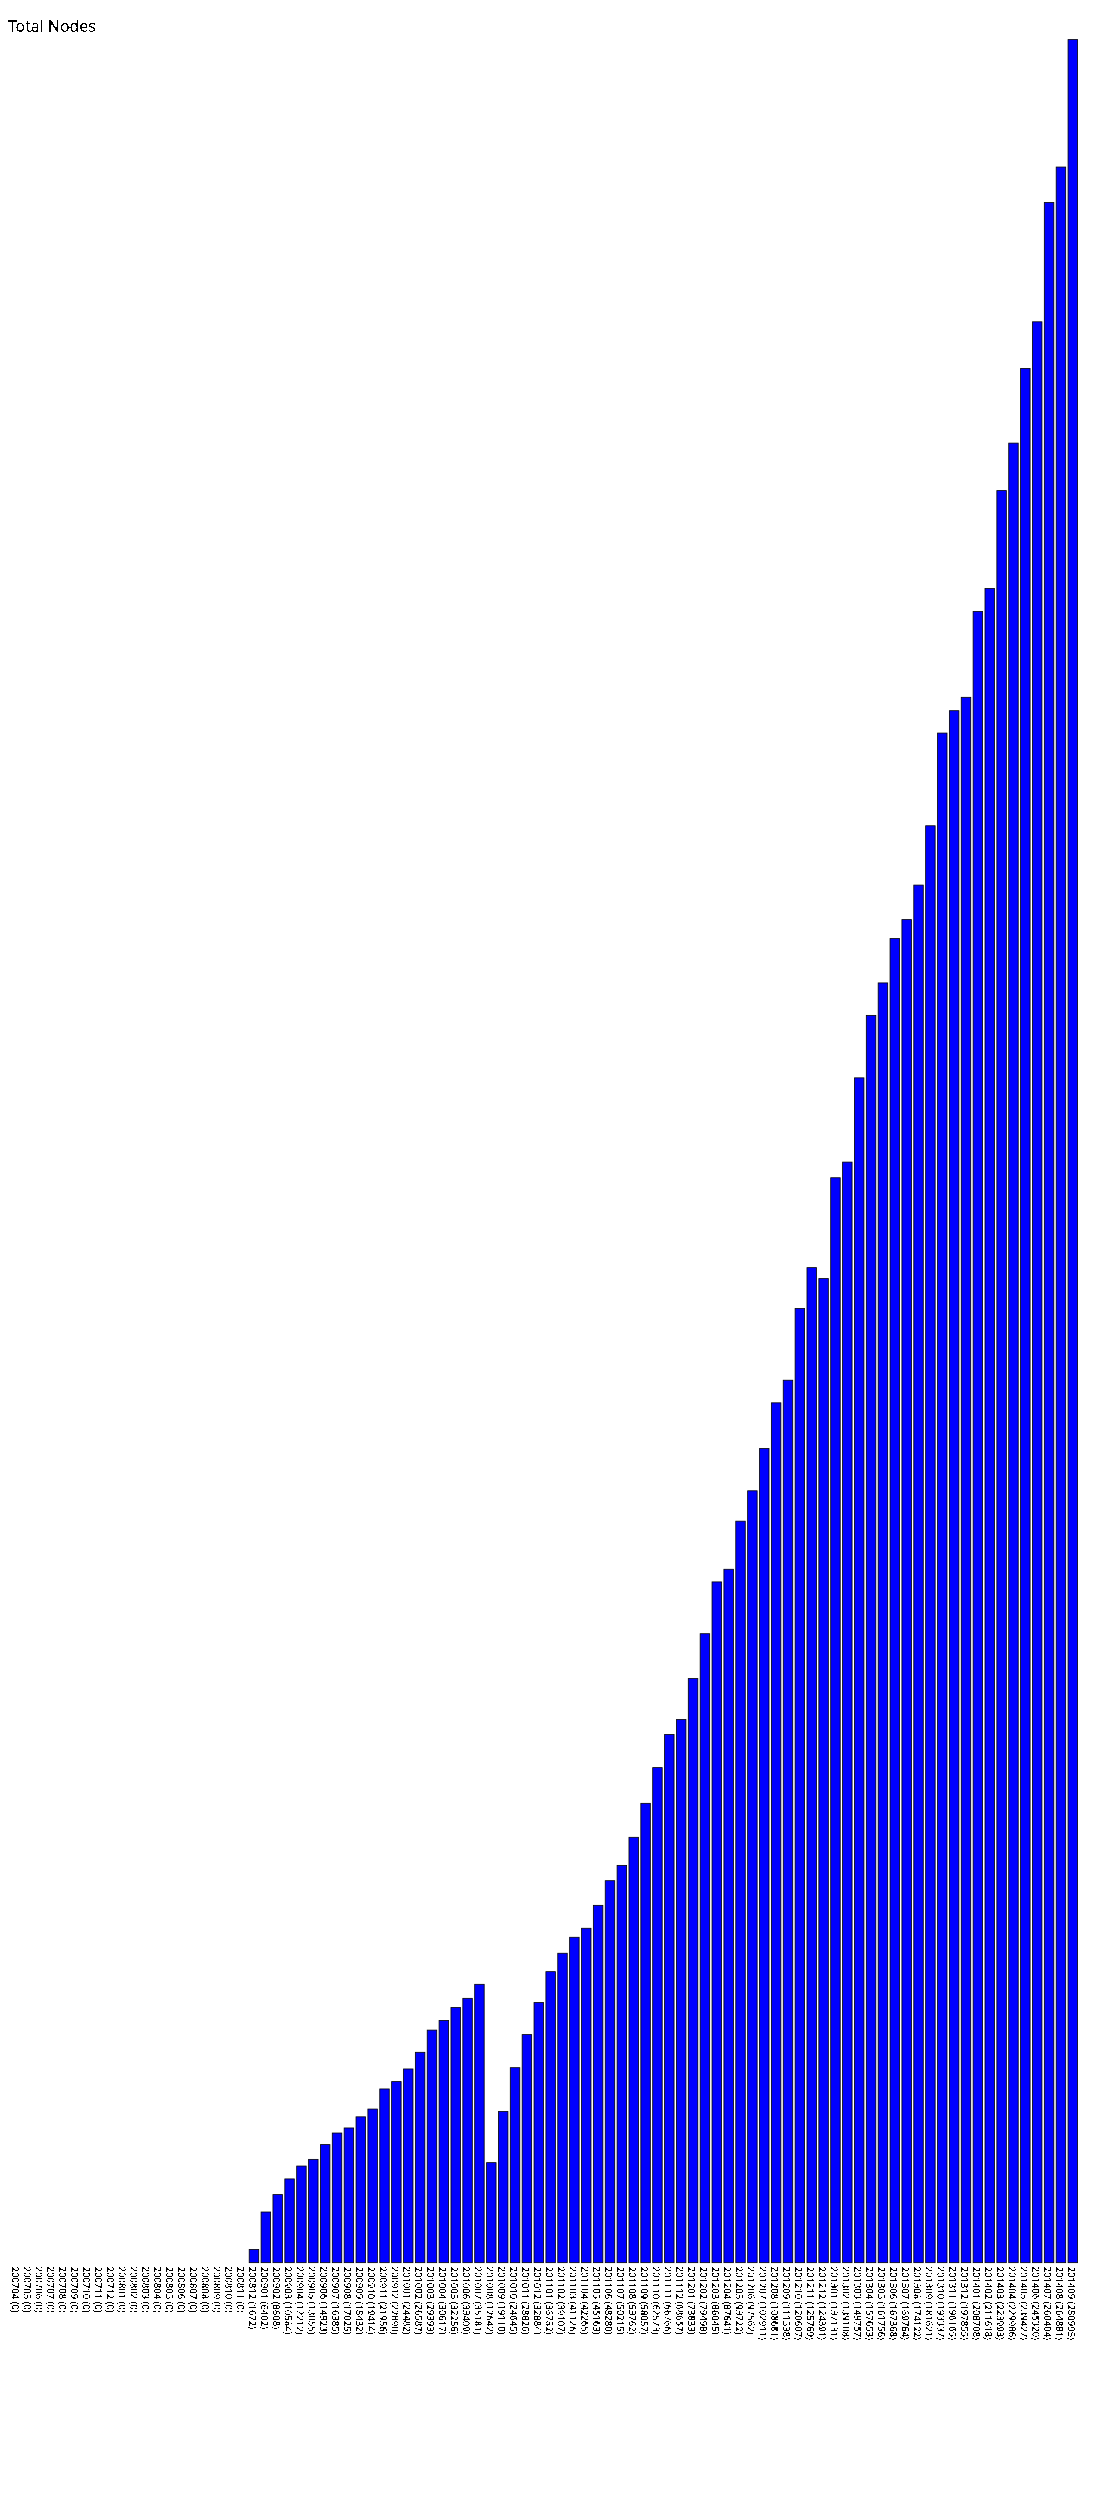
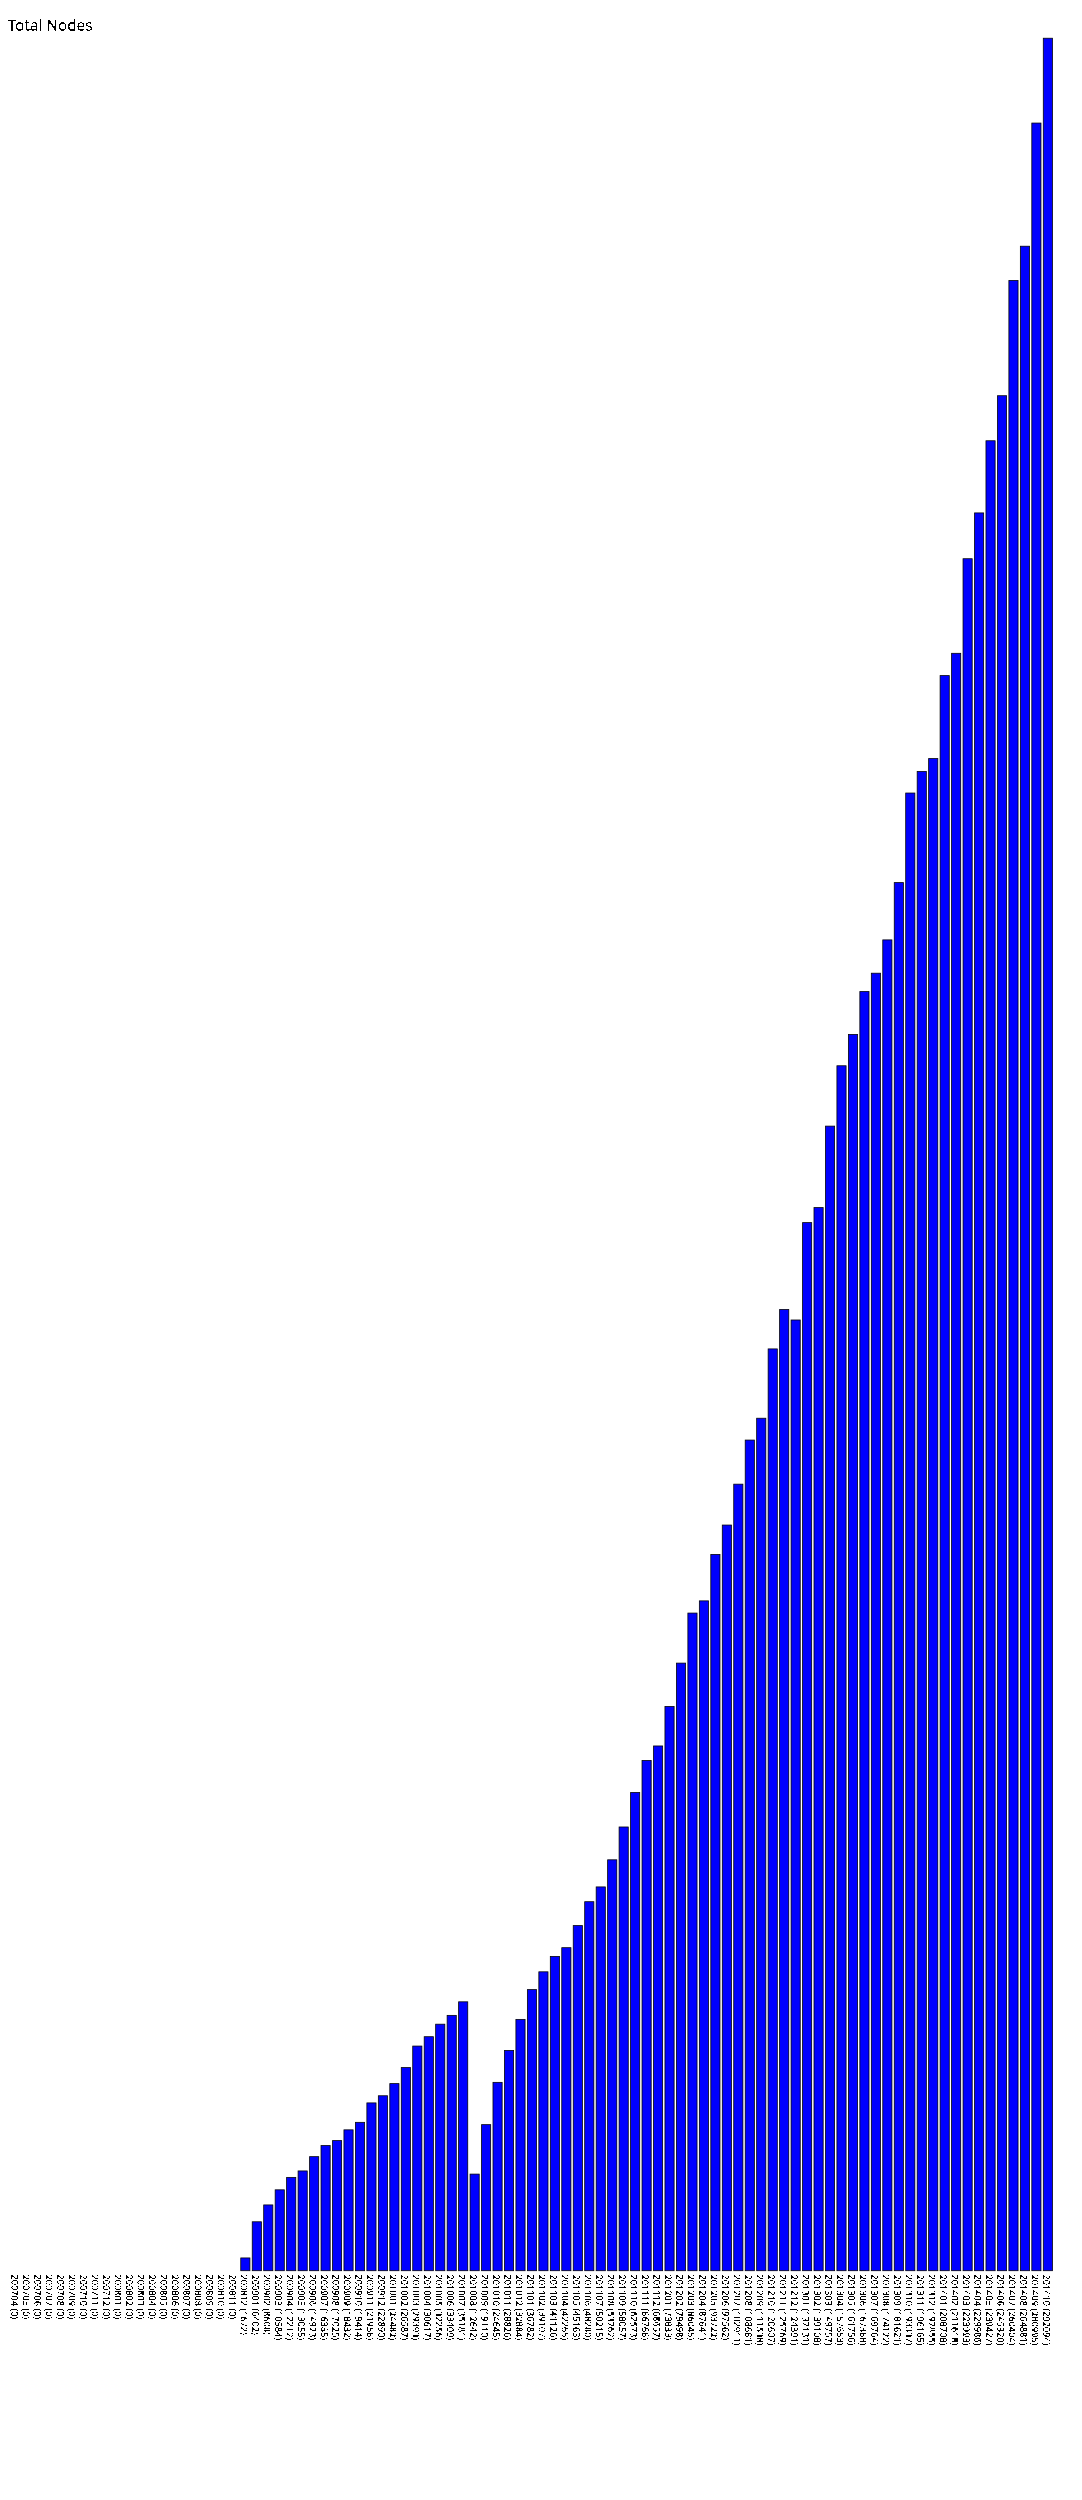
- <svg xmlns="http://www.w3.org/2000/svg" version="1.1" preserveAspectRatio="xMidYMid meet" viewBox="0 0 1400 3159.95">
-   <rect fill="blue" height="0" stroke="black" width="12" x="15" y="2859.95" />
-   <text x="15" y="2864.95" font-family="Tahoma" font-size="12" transform="rotate(90 15,2864.95)" text-rendering="optimizeSpeed" fill="#000000;">200704 (0)</text>
-   <rect fill="blue" height="0" stroke="black" width="12" x="30" y="2859.95" />
-   <text x="30" y="2864.95" font-family="Tahoma" font-size="12" transform="rotate(90 30,2864.95)" text-rendering="optimizeSpeed" fill="#000000;">200705 (0)</text>
-   <rect fill="blue" height="0" stroke="black" width="12" x="45" y="2859.95" />
-   <text x="45" y="2864.95" font-family="Tahoma" font-size="12" transform="rotate(90 45,2864.95)" text-rendering="optimizeSpeed" fill="#000000;">200706 (0)</text>
-   <rect fill="blue" height="0" stroke="black" width="12" x="60" y="2859.95" />
-   <text x="60" y="2864.95" font-family="Tahoma" font-size="12" transform="rotate(90 60,2864.95)" text-rendering="optimizeSpeed" fill="#000000;">200707 (0)</text>
-   <rect fill="blue" height="0" stroke="black" width="12" x="75" y="2859.95" />
-   <text x="75" y="2864.95" font-family="Tahoma" font-size="12" transform="rotate(90 75,2864.95)" text-rendering="optimizeSpeed" fill="#000000;">200708 (0)</text>
-   <rect fill="blue" height="0" stroke="black" width="12" x="90" y="2859.95" />
-   <text x="90" y="2864.95" font-family="Tahoma" font-size="12" transform="rotate(90 90,2864.95)" text-rendering="optimizeSpeed" fill="#000000;">200709 (0)</text>
-   <rect fill="blue" height="0" stroke="black" width="12" x="105" y="2859.95" />
-   <text x="105" y="2864.95" font-family="Tahoma" font-size="12" transform="rotate(90 105,2864.95)" text-rendering="optimizeSpeed" fill="#000000;">200710 (0)</text>
-   <rect fill="blue" height="0" stroke="black" width="12" x="120" y="2859.95" />
-   <text x="120" y="2864.95" font-family="Tahoma" font-size="12" transform="rotate(90 120,2864.95)" text-rendering="optimizeSpeed" fill="#000000;">200711 (0)</text>
-   <rect fill="blue" height="0" stroke="black" width="12" x="135" y="2859.95" />
-   <text x="135" y="2864.95" font-family="Tahoma" font-size="12" transform="rotate(90 135,2864.95)" text-rendering="optimizeSpeed" fill="#000000;">200712 (0)</text>
-   <rect fill="blue" height="0" stroke="black" width="12" x="150" y="2859.95" />
-   <text x="150" y="2864.95" font-family="Tahoma" font-size="12" transform="rotate(90 150,2864.95)" text-rendering="optimizeSpeed" fill="#000000;">200801 (0)</text>
-   <rect fill="blue" height="0" stroke="black" width="12" x="165" y="2859.95" />
-   <text x="165" y="2864.95" font-family="Tahoma" font-size="12" transform="rotate(90 165,2864.95)" text-rendering="optimizeSpeed" fill="#000000;">200802 (0)</text>
-   <rect fill="blue" height="0" stroke="black" width="12" x="180" y="2859.95" />
-   <text x="180" y="2864.95" font-family="Tahoma" font-size="12" transform="rotate(90 180,2864.95)" text-rendering="optimizeSpeed" fill="#000000;">200803 (0)</text>
-   <rect fill="blue" height="0" stroke="black" width="12" x="195" y="2859.95" />
-   <text x="195" y="2864.95" font-family="Tahoma" font-size="12" transform="rotate(90 195,2864.95)" text-rendering="optimizeSpeed" fill="#000000;">200804 (0)</text>
-   <rect fill="blue" height="0" stroke="black" width="12" x="210" y="2859.95" />
-   <text x="210" y="2864.95" font-family="Tahoma" font-size="12" transform="rotate(90 210,2864.95)" text-rendering="optimizeSpeed" fill="#000000;">200805 (0)</text>
-   <rect fill="blue" height="0" stroke="black" width="12" x="225" y="2859.95" />
-   <text x="225" y="2864.95" font-family="Tahoma" font-size="12" transform="rotate(90 225,2864.95)" text-rendering="optimizeSpeed" fill="#000000;">200806 (0)</text>
-   <rect fill="blue" height="0" stroke="black" width="12" x="240" y="2859.95" />
-   <text x="240" y="2864.95" font-family="Tahoma" font-size="12" transform="rotate(90 240,2864.95)" text-rendering="optimizeSpeed" fill="#000000;">200807 (0)</text>
-   <rect fill="blue" height="0" stroke="black" width="12" x="255" y="2859.95" />
-   <text x="255" y="2864.95" font-family="Tahoma" font-size="12" transform="rotate(90 255,2864.95)" text-rendering="optimizeSpeed" fill="#000000;">200808 (0)</text>
-   <rect fill="blue" height="0" stroke="black" width="12" x="270" y="2859.95" />
-   <text x="270" y="2864.95" font-family="Tahoma" font-size="12" transform="rotate(90 270,2864.95)" text-rendering="optimizeSpeed" fill="#000000;">200809 (0)</text>
-   <rect fill="blue" height="0" stroke="black" width="12" x="285" y="2859.95" />
-   <text x="285" y="2864.95" font-family="Tahoma" font-size="12" transform="rotate(90 285,2864.95)" text-rendering="optimizeSpeed" fill="#000000;">200810 (0)</text>
-   <rect fill="blue" height="0" stroke="black" width="12" x="300" y="2859.95" />
-   <text x="300" y="2864.95" font-family="Tahoma" font-size="12" transform="rotate(90 300,2864.95)" text-rendering="optimizeSpeed" fill="#000000;">200811 (0)</text>
-   <rect fill="blue" height="16.72" stroke="black" width="12" x="315" y="2843.23" />
-   <text x="315" y="2864.95" font-family="Tahoma" font-size="12" transform="rotate(90 315,2864.95)" text-rendering="optimizeSpeed" fill="#000000;">200812 (1672)</text>
-   <rect fill="blue" height="64.02" stroke="black" width="12" x="330" y="2795.93" />
-   <text x="330" y="2864.95" font-family="Tahoma" font-size="12" transform="rotate(90 330,2864.95)" text-rendering="optimizeSpeed" fill="#000000;">200901 (6402)</text>
-   <rect fill="blue" height="86.08" stroke="black" width="12" x="345" y="2773.87" />
-   <text x="345" y="2864.95" font-family="Tahoma" font-size="12" transform="rotate(90 345,2864.95)" text-rendering="optimizeSpeed" fill="#000000;">200902 (8608)</text>
-   <rect fill="blue" height="105.84" stroke="black" width="12" x="360" y="2754.11" />
-   <text x="360" y="2864.95" font-family="Tahoma" font-size="12" transform="rotate(90 360,2864.95)" text-rendering="optimizeSpeed" fill="#000000;">200903 (10584)</text>
-   <rect fill="blue" height="122.12" stroke="black" width="12" x="375" y="2737.83" />
-   <text x="375" y="2864.95" font-family="Tahoma" font-size="12" transform="rotate(90 375,2864.95)" text-rendering="optimizeSpeed" fill="#000000;">200904 (12212)</text>
-   <rect fill="blue" height="130.55" stroke="black" width="12" x="390" y="2729.40" />
-   <text x="390" y="2864.95" font-family="Tahoma" font-size="12" transform="rotate(90 390,2864.95)" text-rendering="optimizeSpeed" fill="#000000;">200905 (13055)</text>
-   <rect fill="blue" height="149.23" stroke="black" width="12" x="405" y="2710.72" />
-   <text x="405" y="2864.95" font-family="Tahoma" font-size="12" transform="rotate(90 405,2864.95)" text-rendering="optimizeSpeed" fill="#000000;">200906 (14923)</text>
-   <rect fill="blue" height="163.85" stroke="black" width="12" x="420" y="2696.10" />
-   <text x="420" y="2864.95" font-family="Tahoma" font-size="12" transform="rotate(90 420,2864.95)" text-rendering="optimizeSpeed" fill="#000000;">200907 (16385)</text>
-   <rect fill="blue" height="170.25" stroke="black" width="12" x="435" y="2689.70" />
-   <text x="435" y="2864.95" font-family="Tahoma" font-size="12" transform="rotate(90 435,2864.95)" text-rendering="optimizeSpeed" fill="#000000;">200908 (17025)</text>
-   <rect fill="blue" height="184.32" stroke="black" width="12" x="450" y="2675.63" />
-   <text x="450" y="2864.95" font-family="Tahoma" font-size="12" transform="rotate(90 450,2864.95)" text-rendering="optimizeSpeed" fill="#000000;">200909 (18432)</text>
-   <rect fill="blue" height="194.14" stroke="black" width="12" x="465" y="2665.81" />
-   <text x="465" y="2864.95" font-family="Tahoma" font-size="12" transform="rotate(90 465,2864.95)" text-rendering="optimizeSpeed" fill="#000000;">200910 (19414)</text>
-   <rect fill="blue" height="219.56" stroke="black" width="12" x="480" y="2640.39" />
-   <text x="480" y="2864.95" font-family="Tahoma" font-size="12" transform="rotate(90 480,2864.95)" text-rendering="optimizeSpeed" fill="#000000;">200911 (21956)</text>
-   <rect fill="blue" height="228.9" stroke="black" width="12" x="495" y="2631.05" />
-   <text x="495" y="2864.95" font-family="Tahoma" font-size="12" transform="rotate(90 495,2864.95)" text-rendering="optimizeSpeed" fill="#000000;">200912 (22890)</text>
-   <rect fill="blue" height="244.82" stroke="black" width="12" x="510" y="2615.13" />
-   <text x="510" y="2864.95" font-family="Tahoma" font-size="12" transform="rotate(90 510,2864.95)" text-rendering="optimizeSpeed" fill="#000000;">201001 (24482)</text>
-   <rect fill="blue" height="265.87" stroke="black" width="12" x="525" y="2594.08" />
-   <text x="525" y="2864.95" font-family="Tahoma" font-size="12" transform="rotate(90 525,2864.95)" text-rendering="optimizeSpeed" fill="#000000;">201002 (26587)</text>
-   <rect fill="blue" height="293.93" stroke="black" width="12" x="540" y="2566.02" />
-   <text x="540" y="2864.95" font-family="Tahoma" font-size="12" transform="rotate(90 540,2864.95)" text-rendering="optimizeSpeed" fill="#000000;">201003 (29393)</text>
-   <rect fill="blue" height="306.17" stroke="black" width="12" x="555" y="2553.78" />
-   <text x="555" y="2864.95" font-family="Tahoma" font-size="12" transform="rotate(90 555,2864.95)" text-rendering="optimizeSpeed" fill="#000000;">201004 (30617)</text>
-   <rect fill="blue" height="322.56" stroke="black" width="12" x="570" y="2537.39" />
-   <text x="570" y="2864.95" font-family="Tahoma" font-size="12" transform="rotate(90 570,2864.95)" text-rendering="optimizeSpeed" fill="#000000;">201005 (32256)</text>
-   <rect fill="blue" height="334.09" stroke="black" width="12" x="585" y="2525.86" />
-   <text x="585" y="2864.95" font-family="Tahoma" font-size="12" transform="rotate(90 585,2864.95)" text-rendering="optimizeSpeed" fill="#000000;">201006 (33409)</text>
-   <rect fill="blue" height="351.81" stroke="black" width="12" x="600" y="2508.14" />
-   <text x="600" y="2864.95" font-family="Tahoma" font-size="12" transform="rotate(90 600,2864.95)" text-rendering="optimizeSpeed" fill="#000000;">201007 (35181)</text>
-   <rect fill="blue" height="126.42" stroke="black" width="12" x="615" y="2733.53" />
-   <text x="615" y="2864.95" font-family="Tahoma" font-size="12" transform="rotate(90 615,2864.95)" text-rendering="optimizeSpeed" fill="#000000;">201008 (12642)</text>
-   <rect fill="blue" height="191.1" stroke="black" width="12" x="630" y="2668.85" />
-   <text x="630" y="2864.95" font-family="Tahoma" font-size="12" transform="rotate(90 630,2864.95)" text-rendering="optimizeSpeed" fill="#000000;">201009 (19110)</text>
-   <rect fill="blue" height="246.45" stroke="black" width="12" x="645" y="2613.50" />
-   <text x="645" y="2864.95" font-family="Tahoma" font-size="12" transform="rotate(90 645,2864.95)" text-rendering="optimizeSpeed" fill="#000000;">201010 (24645)</text>
-   <rect fill="blue" height="288.26" stroke="black" width="12" x="660" y="2571.69" />
-   <text x="660" y="2864.95" font-family="Tahoma" font-size="12" transform="rotate(90 660,2864.95)" text-rendering="optimizeSpeed" fill="#000000;">201011 (28826)</text>
-   <rect fill="blue" height="328.84" stroke="black" width="12" x="675" y="2531.11" />
-   <text x="675" y="2864.95" font-family="Tahoma" font-size="12" transform="rotate(90 675,2864.95)" text-rendering="optimizeSpeed" fill="#000000;">201012 (32884)</text>
-   <rect fill="blue" height="367.82" stroke="black" width="12" x="690" y="2492.13" />
-   <text x="690" y="2864.95" font-family="Tahoma" font-size="12" transform="rotate(90 690,2864.95)" text-rendering="optimizeSpeed" fill="#000000;">201101 (36782)</text>
-   <rect fill="blue" height="391.07" stroke="black" width="12" x="705" y="2468.88" />
-   <text x="705" y="2864.95" font-family="Tahoma" font-size="12" transform="rotate(90 705,2864.95)" text-rendering="optimizeSpeed" fill="#000000;">201102 (39107)</text>
-   <rect fill="blue" height="411.26" stroke="black" width="12" x="720" y="2448.69" />
-   <text x="720" y="2864.95" font-family="Tahoma" font-size="12" transform="rotate(90 720,2864.95)" text-rendering="optimizeSpeed" fill="#000000;">201103 (41126)</text>
-   <rect fill="blue" height="422.65" stroke="black" width="12" x="735" y="2437.30" />
-   <text x="735" y="2864.95" font-family="Tahoma" font-size="12" transform="rotate(90 735,2864.95)" text-rendering="optimizeSpeed" fill="#000000;">201104 (42265)</text>
-   <rect fill="blue" height="451.63" stroke="black" width="12" x="750" y="2408.32" />
-   <text x="750" y="2864.95" font-family="Tahoma" font-size="12" transform="rotate(90 750,2864.95)" text-rendering="optimizeSpeed" fill="#000000;">201105 (45163)</text>
-   <rect fill="blue" height="482.8" stroke="black" width="12" x="765" y="2377.15" />
-   <text x="765" y="2864.95" font-family="Tahoma" font-size="12" transform="rotate(90 765,2864.95)" text-rendering="optimizeSpeed" fill="#000000;">201106 (48280)</text>
-   <rect fill="blue" height="502.15" stroke="black" width="12" x="780" y="2357.80" />
-   <text x="780" y="2864.95" font-family="Tahoma" font-size="12" transform="rotate(90 780,2864.95)" text-rendering="optimizeSpeed" fill="#000000;">201107 (50215)</text>
-   <rect fill="blue" height="537.62" stroke="black" width="12" x="795" y="2322.33" />
-   <text x="795" y="2864.95" font-family="Tahoma" font-size="12" transform="rotate(90 795,2864.95)" text-rendering="optimizeSpeed" fill="#000000;">201108 (53762)</text>
-   <rect fill="blue" height="580.57" stroke="black" width="12" x="810" y="2279.38" />
-   <text x="810" y="2864.95" font-family="Tahoma" font-size="12" transform="rotate(90 810,2864.95)" text-rendering="optimizeSpeed" fill="#000000;">201109 (58057)</text>
-   <rect fill="blue" height="625.73" stroke="black" width="12" x="825" y="2234.22" />
-   <text x="825" y="2864.95" font-family="Tahoma" font-size="12" transform="rotate(90 825,2864.95)" text-rendering="optimizeSpeed" fill="#000000;">201110 (62573)</text>
-   <rect fill="blue" height="667.66" stroke="black" width="12" x="840" y="2192.29" />
-   <text x="840" y="2864.95" font-family="Tahoma" font-size="12" transform="rotate(90 840,2864.95)" text-rendering="optimizeSpeed" fill="#000000;">201111 (66766)</text>
-   <rect fill="blue" height="686.57" stroke="black" width="12" x="855" y="2173.38" />
-   <text x="855" y="2864.95" font-family="Tahoma" font-size="12" transform="rotate(90 855,2864.95)" text-rendering="optimizeSpeed" fill="#000000;">201112 (68657)</text>
-   <rect fill="blue" height="738.33" stroke="black" width="12" x="870" y="2121.62" />
-   <text x="870" y="2864.95" font-family="Tahoma" font-size="12" transform="rotate(90 870,2864.95)" text-rendering="optimizeSpeed" fill="#000000;">201201 (73833)</text>
-   <rect fill="blue" height="794.98" stroke="black" width="12" x="885" y="2064.97" />
-   <text x="885" y="2864.95" font-family="Tahoma" font-size="12" transform="rotate(90 885,2864.95)" text-rendering="optimizeSpeed" fill="#000000;">201202 (79498)</text>
-   <rect fill="blue" height="860.45" stroke="black" width="12" x="900" y="1999.50" />
-   <text x="900" y="2864.95" font-family="Tahoma" font-size="12" transform="rotate(90 900,2864.95)" text-rendering="optimizeSpeed" fill="#000000;">201203 (86045)</text>
-   <rect fill="blue" height="876.41" stroke="black" width="12" x="915" y="1983.54" />
-   <text x="915" y="2864.95" font-family="Tahoma" font-size="12" transform="rotate(90 915,2864.95)" text-rendering="optimizeSpeed" fill="#000000;">201204 (87641)</text>
-   <rect fill="blue" height="937.22" stroke="black" width="12" x="930" y="1922.73" />
-   <text x="930" y="2864.95" font-family="Tahoma" font-size="12" transform="rotate(90 930,2864.95)" text-rendering="optimizeSpeed" fill="#000000;">201205 (93722)</text>
-   <rect fill="blue" height="975.62" stroke="black" width="12" x="945" y="1884.33" />
-   <text x="945" y="2864.95" font-family="Tahoma" font-size="12" transform="rotate(90 945,2864.95)" text-rendering="optimizeSpeed" fill="#000000;">201206 (97562)</text>
-   <rect fill="blue" height="1029.11" stroke="black" width="12" x="960" y="1830.84" />
-   <text x="960" y="2864.95" font-family="Tahoma" font-size="12" transform="rotate(90 960,2864.95)" text-rendering="optimizeSpeed" fill="#000000;">201207 (102911)</text>
-   <rect fill="blue" height="1086.81" stroke="black" width="12" x="975" y="1773.14" />
-   <text x="975" y="2864.95" font-family="Tahoma" font-size="12" transform="rotate(90 975,2864.95)" text-rendering="optimizeSpeed" fill="#000000;">201208 (108681)</text>
-   <rect fill="blue" height="1115.38" stroke="black" width="12" x="990" y="1744.57" />
-   <text x="990" y="2864.95" font-family="Tahoma" font-size="12" transform="rotate(90 990,2864.95)" text-rendering="optimizeSpeed" fill="#000000;">201209 (111538)</text>
-   <rect fill="blue" height="1206.07" stroke="black" width="12" x="1005" y="1653.88" />
-   <text x="1005" y="2864.95" font-family="Tahoma" font-size="12" transform="rotate(90 1005,2864.95)" text-rendering="optimizeSpeed" fill="#000000;">201210 (120607)</text>
-   <rect fill="blue" height="1257.69" stroke="black" width="12" x="1020" y="1602.26" />
-   <text x="1020" y="2864.95" font-family="Tahoma" font-size="12" transform="rotate(90 1020,2864.95)" text-rendering="optimizeSpeed" fill="#000000;">201211 (125769)</text>
-   <rect fill="blue" height="1243.91" stroke="black" width="12" x="1035" y="1616.04" />
-   <text x="1035" y="2864.95" font-family="Tahoma" font-size="12" transform="rotate(90 1035,2864.95)" text-rendering="optimizeSpeed" fill="#000000;">201212 (124391)</text>
-   <rect fill="blue" height="1371.31" stroke="black" width="12" x="1050" y="1488.64" />
-   <text x="1050" y="2864.95" font-family="Tahoma" font-size="12" transform="rotate(90 1050,2864.95)" text-rendering="optimizeSpeed" fill="#000000;">201301 (137131)</text>
-   <rect fill="blue" height="1391.08" stroke="black" width="12" x="1065" y="1468.87" />
-   <text x="1065" y="2864.95" font-family="Tahoma" font-size="12" transform="rotate(90 1065,2864.95)" text-rendering="optimizeSpeed" fill="#000000;">201302 (139108)</text>
-   <rect fill="blue" height="1497.57" stroke="black" width="12" x="1080" y="1362.38" />
-   <text x="1080" y="2864.95" font-family="Tahoma" font-size="12" transform="rotate(90 1080,2864.95)" text-rendering="optimizeSpeed" fill="#000000;">201303 (149757)</text>
-   <rect fill="blue" height="1576.53" stroke="black" width="12" x="1095" y="1283.42" />
-   <text x="1095" y="2864.95" font-family="Tahoma" font-size="12" transform="rotate(90 1095,2864.95)" text-rendering="optimizeSpeed" fill="#000000;">201304 (157653)</text>
-   <rect fill="blue" height="1617.56" stroke="black" width="12" x="1110" y="1242.39" />
-   <text x="1110" y="2864.95" font-family="Tahoma" font-size="12" transform="rotate(90 1110,2864.95)" text-rendering="optimizeSpeed" fill="#000000;">201305 (161756)</text>
-   <rect fill="blue" height="1673.68" stroke="black" width="12" x="1125" y="1186.27" />
-   <text x="1125" y="2864.95" font-family="Tahoma" font-size="12" transform="rotate(90 1125,2864.95)" text-rendering="optimizeSpeed" fill="#000000;">201306 (167368)</text>
-   <rect fill="blue" height="1697.64" stroke="black" width="12" x="1140" y="1162.31" />
-   <text x="1140" y="2864.95" font-family="Tahoma" font-size="12" transform="rotate(90 1140,2864.95)" text-rendering="optimizeSpeed" fill="#000000;">201307 (169764)</text>
-   <rect fill="blue" height="1741.22" stroke="black" width="12" x="1155" y="1118.73" />
-   <text x="1155" y="2864.95" font-family="Tahoma" font-size="12" transform="rotate(90 1155,2864.95)" text-rendering="optimizeSpeed" fill="#000000;">201308 (174122)</text>
-   <rect fill="blue" height="1816.21" stroke="black" width="12" x="1170" y="1043.74" />
-   <text x="1170" y="2864.95" font-family="Tahoma" font-size="12" transform="rotate(90 1170,2864.95)" text-rendering="optimizeSpeed" fill="#000000;">201309 (181621)</text>
-   <rect fill="blue" height="1933.37" stroke="black" width="12" x="1185" y="926.58" />
-   <text x="1185" y="2864.95" font-family="Tahoma" font-size="12" transform="rotate(90 1185,2864.95)" text-rendering="optimizeSpeed" fill="#000000;">201310 (193337)</text>
-   <rect fill="blue" height="1961.65" stroke="black" width="12" x="1200" y="898.30" />
-   <text x="1200" y="2864.95" font-family="Tahoma" font-size="12" transform="rotate(90 1200,2864.95)" text-rendering="optimizeSpeed" fill="#000000;">201311 (196165)</text>
-   <rect fill="blue" height="1978.55" stroke="black" width="12" x="1215" y="881.40" />
-   <text x="1215" y="2864.95" font-family="Tahoma" font-size="12" transform="rotate(90 1215,2864.95)" text-rendering="optimizeSpeed" fill="#000000;">201312 (197855)</text>
-   <rect fill="blue" height="2087.08" stroke="black" width="12" x="1230" y="772.87" />
-   <text x="1230" y="2864.95" font-family="Tahoma" font-size="12" transform="rotate(90 1230,2864.95)" text-rendering="optimizeSpeed" fill="#000000;">201401 (208708)</text>
-   <rect fill="blue" height="2116.18" stroke="black" width="12" x="1245" y="743.77" />
-   <text x="1245" y="2864.95" font-family="Tahoma" font-size="12" transform="rotate(90 1245,2864.95)" text-rendering="optimizeSpeed" fill="#000000;">201402 (211618)</text>
-   <rect fill="blue" height="2239.93" stroke="black" width="12" x="1260" y="620.02" />
-   <text x="1260" y="2864.95" font-family="Tahoma" font-size="12" transform="rotate(90 1260,2864.95)" text-rendering="optimizeSpeed" fill="#000000;">201403 (223993)</text>
-   <rect fill="blue" height="2299.86" stroke="black" width="12" x="1275" y="560.09" />
-   <text x="1275" y="2864.95" font-family="Tahoma" font-size="12" transform="rotate(90 1275,2864.95)" text-rendering="optimizeSpeed" fill="#000000;">201404 (229986)</text>
-   <rect fill="blue" height="2394.27" stroke="black" width="12" x="1290" y="465.68" />
-   <text x="1290" y="2864.95" font-family="Tahoma" font-size="12" transform="rotate(90 1290,2864.95)" text-rendering="optimizeSpeed" fill="#000000;">201405 (239427)</text>
-   <rect fill="blue" height="2453.2" stroke="black" width="12" x="1305" y="406.75" />
-   <text x="1305" y="2864.95" font-family="Tahoma" font-size="12" transform="rotate(90 1305,2864.95)" text-rendering="optimizeSpeed" fill="#000000;">201406 (245320)</text>
-   <rect fill="blue" height="2604.04" stroke="black" width="12" x="1320" y="255.91" />
-   <text x="1320" y="2864.95" font-family="Tahoma" font-size="12" transform="rotate(90 1320,2864.95)" text-rendering="optimizeSpeed" fill="#000000;">201407 (260404)</text>
-   <rect fill="blue" height="2648.81" stroke="black" width="12" x="1335" y="211.14" />
-   <text x="1335" y="2864.95" font-family="Tahoma" font-size="12" transform="rotate(90 1335,2864.95)" text-rendering="optimizeSpeed" fill="#000000;">201408 (264881)</text>
-   <rect fill="blue" height="2809.95" stroke="black" width="12" x="1350" y="50.00" />
-   <text x="1350" y="2864.95" font-family="Tahoma" font-size="12" transform="rotate(90 1350,2864.95)" text-rendering="optimizeSpeed" fill="#000000;">201409 (280995)</text>
+ <svg xmlns="http://www.w3.org/2000/svg" version="1.1" preserveAspectRatio="xMidYMid meet" viewBox="0 0 1415 3270.94">
+   <rect fill="blue" height="0" stroke="black" width="12" x="15" y="2970.94" />
+   <text x="15" y="2975.94" font-family="Tahoma" font-size="12" transform="rotate(90 15,2975.94)" text-rendering="optimizeSpeed" fill="#000000;">200704 (0)</text>
+   <rect fill="blue" height="0" stroke="black" width="12" x="30" y="2970.94" />
+   <text x="30" y="2975.94" font-family="Tahoma" font-size="12" transform="rotate(90 30,2975.94)" text-rendering="optimizeSpeed" fill="#000000;">200705 (0)</text>
+   <rect fill="blue" height="0" stroke="black" width="12" x="45" y="2970.94" />
+   <text x="45" y="2975.94" font-family="Tahoma" font-size="12" transform="rotate(90 45,2975.94)" text-rendering="optimizeSpeed" fill="#000000;">200706 (0)</text>
+   <rect fill="blue" height="0" stroke="black" width="12" x="60" y="2970.94" />
+   <text x="60" y="2975.94" font-family="Tahoma" font-size="12" transform="rotate(90 60,2975.94)" text-rendering="optimizeSpeed" fill="#000000;">200707 (0)</text>
+   <rect fill="blue" height="0" stroke="black" width="12" x="75" y="2970.94" />
+   <text x="75" y="2975.94" font-family="Tahoma" font-size="12" transform="rotate(90 75,2975.94)" text-rendering="optimizeSpeed" fill="#000000;">200708 (0)</text>
+   <rect fill="blue" height="0" stroke="black" width="12" x="90" y="2970.94" />
+   <text x="90" y="2975.94" font-family="Tahoma" font-size="12" transform="rotate(90 90,2975.94)" text-rendering="optimizeSpeed" fill="#000000;">200709 (0)</text>
+   <rect fill="blue" height="0" stroke="black" width="12" x="105" y="2970.94" />
+   <text x="105" y="2975.94" font-family="Tahoma" font-size="12" transform="rotate(90 105,2975.94)" text-rendering="optimizeSpeed" fill="#000000;">200710 (0)</text>
+   <rect fill="blue" height="0" stroke="black" width="12" x="120" y="2970.94" />
+   <text x="120" y="2975.94" font-family="Tahoma" font-size="12" transform="rotate(90 120,2975.94)" text-rendering="optimizeSpeed" fill="#000000;">200711 (0)</text>
+   <rect fill="blue" height="0" stroke="black" width="12" x="135" y="2970.94" />
+   <text x="135" y="2975.94" font-family="Tahoma" font-size="12" transform="rotate(90 135,2975.94)" text-rendering="optimizeSpeed" fill="#000000;">200712 (0)</text>
+   <rect fill="blue" height="0" stroke="black" width="12" x="150" y="2970.94" />
+   <text x="150" y="2975.94" font-family="Tahoma" font-size="12" transform="rotate(90 150,2975.94)" text-rendering="optimizeSpeed" fill="#000000;">200801 (0)</text>
+   <rect fill="blue" height="0" stroke="black" width="12" x="165" y="2970.94" />
+   <text x="165" y="2975.94" font-family="Tahoma" font-size="12" transform="rotate(90 165,2975.94)" text-rendering="optimizeSpeed" fill="#000000;">200802 (0)</text>
+   <rect fill="blue" height="0" stroke="black" width="12" x="180" y="2970.94" />
+   <text x="180" y="2975.94" font-family="Tahoma" font-size="12" transform="rotate(90 180,2975.94)" text-rendering="optimizeSpeed" fill="#000000;">200803 (0)</text>
+   <rect fill="blue" height="0" stroke="black" width="12" x="195" y="2970.94" />
+   <text x="195" y="2975.94" font-family="Tahoma" font-size="12" transform="rotate(90 195,2975.94)" text-rendering="optimizeSpeed" fill="#000000;">200804 (0)</text>
+   <rect fill="blue" height="0" stroke="black" width="12" x="210" y="2970.94" />
+   <text x="210" y="2975.94" font-family="Tahoma" font-size="12" transform="rotate(90 210,2975.94)" text-rendering="optimizeSpeed" fill="#000000;">200805 (0)</text>
+   <rect fill="blue" height="0" stroke="black" width="12" x="225" y="2970.94" />
+   <text x="225" y="2975.94" font-family="Tahoma" font-size="12" transform="rotate(90 225,2975.94)" text-rendering="optimizeSpeed" fill="#000000;">200806 (0)</text>
+   <rect fill="blue" height="0" stroke="black" width="12" x="240" y="2970.94" />
+   <text x="240" y="2975.94" font-family="Tahoma" font-size="12" transform="rotate(90 240,2975.94)" text-rendering="optimizeSpeed" fill="#000000;">200807 (0)</text>
+   <rect fill="blue" height="0" stroke="black" width="12" x="255" y="2970.94" />
+   <text x="255" y="2975.94" font-family="Tahoma" font-size="12" transform="rotate(90 255,2975.94)" text-rendering="optimizeSpeed" fill="#000000;">200808 (0)</text>
+   <rect fill="blue" height="0" stroke="black" width="12" x="270" y="2970.94" />
+   <text x="270" y="2975.94" font-family="Tahoma" font-size="12" transform="rotate(90 270,2975.94)" text-rendering="optimizeSpeed" fill="#000000;">200809 (0)</text>
+   <rect fill="blue" height="0" stroke="black" width="12" x="285" y="2970.94" />
+   <text x="285" y="2975.94" font-family="Tahoma" font-size="12" transform="rotate(90 285,2975.94)" text-rendering="optimizeSpeed" fill="#000000;">200810 (0)</text>
+   <rect fill="blue" height="0" stroke="black" width="12" x="300" y="2970.94" />
+   <text x="300" y="2975.94" font-family="Tahoma" font-size="12" transform="rotate(90 300,2975.94)" text-rendering="optimizeSpeed" fill="#000000;">200811 (0)</text>
+   <rect fill="blue" height="16.72" stroke="black" width="12" x="315" y="2954.22" />
+   <text x="315" y="2975.94" font-family="Tahoma" font-size="12" transform="rotate(90 315,2975.94)" text-rendering="optimizeSpeed" fill="#000000;">200812 (1672)</text>
+   <rect fill="blue" height="64.02" stroke="black" width="12" x="330" y="2906.92" />
+   <text x="330" y="2975.94" font-family="Tahoma" font-size="12" transform="rotate(90 330,2975.94)" text-rendering="optimizeSpeed" fill="#000000;">200901 (6402)</text>
+   <rect fill="blue" height="86.08" stroke="black" width="12" x="345" y="2884.86" />
+   <text x="345" y="2975.94" font-family="Tahoma" font-size="12" transform="rotate(90 345,2975.94)" text-rendering="optimizeSpeed" fill="#000000;">200902 (8608)</text>
+   <rect fill="blue" height="105.84" stroke="black" width="12" x="360" y="2865.10" />
+   <text x="360" y="2975.94" font-family="Tahoma" font-size="12" transform="rotate(90 360,2975.94)" text-rendering="optimizeSpeed" fill="#000000;">200903 (10584)</text>
+   <rect fill="blue" height="122.12" stroke="black" width="12" x="375" y="2848.82" />
+   <text x="375" y="2975.94" font-family="Tahoma" font-size="12" transform="rotate(90 375,2975.94)" text-rendering="optimizeSpeed" fill="#000000;">200904 (12212)</text>
+   <rect fill="blue" height="130.55" stroke="black" width="12" x="390" y="2840.39" />
+   <text x="390" y="2975.94" font-family="Tahoma" font-size="12" transform="rotate(90 390,2975.94)" text-rendering="optimizeSpeed" fill="#000000;">200905 (13055)</text>
+   <rect fill="blue" height="149.23" stroke="black" width="12" x="405" y="2821.71" />
+   <text x="405" y="2975.94" font-family="Tahoma" font-size="12" transform="rotate(90 405,2975.94)" text-rendering="optimizeSpeed" fill="#000000;">200906 (14923)</text>
+   <rect fill="blue" height="163.85" stroke="black" width="12" x="420" y="2807.09" />
+   <text x="420" y="2975.94" font-family="Tahoma" font-size="12" transform="rotate(90 420,2975.94)" text-rendering="optimizeSpeed" fill="#000000;">200907 (16385)</text>
+   <rect fill="blue" height="170.25" stroke="black" width="12" x="435" y="2800.69" />
+   <text x="435" y="2975.94" font-family="Tahoma" font-size="12" transform="rotate(90 435,2975.94)" text-rendering="optimizeSpeed" fill="#000000;">200908 (17025)</text>
+   <rect fill="blue" height="184.32" stroke="black" width="12" x="450" y="2786.62" />
+   <text x="450" y="2975.94" font-family="Tahoma" font-size="12" transform="rotate(90 450,2975.94)" text-rendering="optimizeSpeed" fill="#000000;">200909 (18432)</text>
+   <rect fill="blue" height="194.14" stroke="black" width="12" x="465" y="2776.80" />
+   <text x="465" y="2975.94" font-family="Tahoma" font-size="12" transform="rotate(90 465,2975.94)" text-rendering="optimizeSpeed" fill="#000000;">200910 (19414)</text>
+   <rect fill="blue" height="219.56" stroke="black" width="12" x="480" y="2751.38" />
+   <text x="480" y="2975.94" font-family="Tahoma" font-size="12" transform="rotate(90 480,2975.94)" text-rendering="optimizeSpeed" fill="#000000;">200911 (21956)</text>
+   <rect fill="blue" height="228.9" stroke="black" width="12" x="495" y="2742.04" />
+   <text x="495" y="2975.94" font-family="Tahoma" font-size="12" transform="rotate(90 495,2975.94)" text-rendering="optimizeSpeed" fill="#000000;">200912 (22890)</text>
+   <rect fill="blue" height="244.82" stroke="black" width="12" x="510" y="2726.12" />
+   <text x="510" y="2975.94" font-family="Tahoma" font-size="12" transform="rotate(90 510,2975.94)" text-rendering="optimizeSpeed" fill="#000000;">201001 (24482)</text>
+   <rect fill="blue" height="265.87" stroke="black" width="12" x="525" y="2705.07" />
+   <text x="525" y="2975.94" font-family="Tahoma" font-size="12" transform="rotate(90 525,2975.94)" text-rendering="optimizeSpeed" fill="#000000;">201002 (26587)</text>
+   <rect fill="blue" height="293.93" stroke="black" width="12" x="540" y="2677.01" />
+   <text x="540" y="2975.94" font-family="Tahoma" font-size="12" transform="rotate(90 540,2975.94)" text-rendering="optimizeSpeed" fill="#000000;">201003 (29393)</text>
+   <rect fill="blue" height="306.17" stroke="black" width="12" x="555" y="2664.77" />
+   <text x="555" y="2975.94" font-family="Tahoma" font-size="12" transform="rotate(90 555,2975.94)" text-rendering="optimizeSpeed" fill="#000000;">201004 (30617)</text>
+   <rect fill="blue" height="322.56" stroke="black" width="12" x="570" y="2648.38" />
+   <text x="570" y="2975.94" font-family="Tahoma" font-size="12" transform="rotate(90 570,2975.94)" text-rendering="optimizeSpeed" fill="#000000;">201005 (32256)</text>
+   <rect fill="blue" height="334.09" stroke="black" width="12" x="585" y="2636.85" />
+   <text x="585" y="2975.94" font-family="Tahoma" font-size="12" transform="rotate(90 585,2975.94)" text-rendering="optimizeSpeed" fill="#000000;">201006 (33409)</text>
+   <rect fill="blue" height="351.81" stroke="black" width="12" x="600" y="2619.13" />
+   <text x="600" y="2975.94" font-family="Tahoma" font-size="12" transform="rotate(90 600,2975.94)" text-rendering="optimizeSpeed" fill="#000000;">201007 (35181)</text>
+   <rect fill="blue" height="126.42" stroke="black" width="12" x="615" y="2844.52" />
+   <text x="615" y="2975.94" font-family="Tahoma" font-size="12" transform="rotate(90 615,2975.94)" text-rendering="optimizeSpeed" fill="#000000;">201008 (12642)</text>
+   <rect fill="blue" height="191.1" stroke="black" width="12" x="630" y="2779.84" />
+   <text x="630" y="2975.94" font-family="Tahoma" font-size="12" transform="rotate(90 630,2975.94)" text-rendering="optimizeSpeed" fill="#000000;">201009 (19110)</text>
+   <rect fill="blue" height="246.45" stroke="black" width="12" x="645" y="2724.49" />
+   <text x="645" y="2975.94" font-family="Tahoma" font-size="12" transform="rotate(90 645,2975.94)" text-rendering="optimizeSpeed" fill="#000000;">201010 (24645)</text>
+   <rect fill="blue" height="288.26" stroke="black" width="12" x="660" y="2682.68" />
+   <text x="660" y="2975.94" font-family="Tahoma" font-size="12" transform="rotate(90 660,2975.94)" text-rendering="optimizeSpeed" fill="#000000;">201011 (28826)</text>
+   <rect fill="blue" height="328.84" stroke="black" width="12" x="675" y="2642.10" />
+   <text x="675" y="2975.94" font-family="Tahoma" font-size="12" transform="rotate(90 675,2975.94)" text-rendering="optimizeSpeed" fill="#000000;">201012 (32884)</text>
+   <rect fill="blue" height="367.82" stroke="black" width="12" x="690" y="2603.12" />
+   <text x="690" y="2975.94" font-family="Tahoma" font-size="12" transform="rotate(90 690,2975.94)" text-rendering="optimizeSpeed" fill="#000000;">201101 (36782)</text>
+   <rect fill="blue" height="391.07" stroke="black" width="12" x="705" y="2579.87" />
+   <text x="705" y="2975.94" font-family="Tahoma" font-size="12" transform="rotate(90 705,2975.94)" text-rendering="optimizeSpeed" fill="#000000;">201102 (39107)</text>
+   <rect fill="blue" height="411.26" stroke="black" width="12" x="720" y="2559.68" />
+   <text x="720" y="2975.94" font-family="Tahoma" font-size="12" transform="rotate(90 720,2975.94)" text-rendering="optimizeSpeed" fill="#000000;">201103 (41126)</text>
+   <rect fill="blue" height="422.65" stroke="black" width="12" x="735" y="2548.29" />
+   <text x="735" y="2975.94" font-family="Tahoma" font-size="12" transform="rotate(90 735,2975.94)" text-rendering="optimizeSpeed" fill="#000000;">201104 (42265)</text>
+   <rect fill="blue" height="451.63" stroke="black" width="12" x="750" y="2519.31" />
+   <text x="750" y="2975.94" font-family="Tahoma" font-size="12" transform="rotate(90 750,2975.94)" text-rendering="optimizeSpeed" fill="#000000;">201105 (45163)</text>
+   <rect fill="blue" height="482.8" stroke="black" width="12" x="765" y="2488.14" />
+   <text x="765" y="2975.94" font-family="Tahoma" font-size="12" transform="rotate(90 765,2975.94)" text-rendering="optimizeSpeed" fill="#000000;">201106 (48280)</text>
+   <rect fill="blue" height="502.15" stroke="black" width="12" x="780" y="2468.79" />
+   <text x="780" y="2975.94" font-family="Tahoma" font-size="12" transform="rotate(90 780,2975.94)" text-rendering="optimizeSpeed" fill="#000000;">201107 (50215)</text>
+   <rect fill="blue" height="537.62" stroke="black" width="12" x="795" y="2433.32" />
+   <text x="795" y="2975.94" font-family="Tahoma" font-size="12" transform="rotate(90 795,2975.94)" text-rendering="optimizeSpeed" fill="#000000;">201108 (53762)</text>
+   <rect fill="blue" height="580.57" stroke="black" width="12" x="810" y="2390.37" />
+   <text x="810" y="2975.94" font-family="Tahoma" font-size="12" transform="rotate(90 810,2975.94)" text-rendering="optimizeSpeed" fill="#000000;">201109 (58057)</text>
+   <rect fill="blue" height="625.73" stroke="black" width="12" x="825" y="2345.21" />
+   <text x="825" y="2975.94" font-family="Tahoma" font-size="12" transform="rotate(90 825,2975.94)" text-rendering="optimizeSpeed" fill="#000000;">201110 (62573)</text>
+   <rect fill="blue" height="667.66" stroke="black" width="12" x="840" y="2303.28" />
+   <text x="840" y="2975.94" font-family="Tahoma" font-size="12" transform="rotate(90 840,2975.94)" text-rendering="optimizeSpeed" fill="#000000;">201111 (66766)</text>
+   <rect fill="blue" height="686.57" stroke="black" width="12" x="855" y="2284.37" />
+   <text x="855" y="2975.94" font-family="Tahoma" font-size="12" transform="rotate(90 855,2975.94)" text-rendering="optimizeSpeed" fill="#000000;">201112 (68657)</text>
+   <rect fill="blue" height="738.33" stroke="black" width="12" x="870" y="2232.61" />
+   <text x="870" y="2975.94" font-family="Tahoma" font-size="12" transform="rotate(90 870,2975.94)" text-rendering="optimizeSpeed" fill="#000000;">201201 (73833)</text>
+   <rect fill="blue" height="794.98" stroke="black" width="12" x="885" y="2175.96" />
+   <text x="885" y="2975.94" font-family="Tahoma" font-size="12" transform="rotate(90 885,2975.94)" text-rendering="optimizeSpeed" fill="#000000;">201202 (79498)</text>
+   <rect fill="blue" height="860.45" stroke="black" width="12" x="900" y="2110.49" />
+   <text x="900" y="2975.94" font-family="Tahoma" font-size="12" transform="rotate(90 900,2975.94)" text-rendering="optimizeSpeed" fill="#000000;">201203 (86045)</text>
+   <rect fill="blue" height="876.41" stroke="black" width="12" x="915" y="2094.53" />
+   <text x="915" y="2975.94" font-family="Tahoma" font-size="12" transform="rotate(90 915,2975.94)" text-rendering="optimizeSpeed" fill="#000000;">201204 (87641)</text>
+   <rect fill="blue" height="937.22" stroke="black" width="12" x="930" y="2033.72" />
+   <text x="930" y="2975.94" font-family="Tahoma" font-size="12" transform="rotate(90 930,2975.94)" text-rendering="optimizeSpeed" fill="#000000;">201205 (93722)</text>
+   <rect fill="blue" height="975.62" stroke="black" width="12" x="945" y="1995.32" />
+   <text x="945" y="2975.94" font-family="Tahoma" font-size="12" transform="rotate(90 945,2975.94)" text-rendering="optimizeSpeed" fill="#000000;">201206 (97562)</text>
+   <rect fill="blue" height="1029.11" stroke="black" width="12" x="960" y="1941.83" />
+   <text x="960" y="2975.94" font-family="Tahoma" font-size="12" transform="rotate(90 960,2975.94)" text-rendering="optimizeSpeed" fill="#000000;">201207 (102911)</text>
+   <rect fill="blue" height="1086.81" stroke="black" width="12" x="975" y="1884.13" />
+   <text x="975" y="2975.94" font-family="Tahoma" font-size="12" transform="rotate(90 975,2975.94)" text-rendering="optimizeSpeed" fill="#000000;">201208 (108681)</text>
+   <rect fill="blue" height="1115.38" stroke="black" width="12" x="990" y="1855.56" />
+   <text x="990" y="2975.94" font-family="Tahoma" font-size="12" transform="rotate(90 990,2975.94)" text-rendering="optimizeSpeed" fill="#000000;">201209 (111538)</text>
+   <rect fill="blue" height="1206.07" stroke="black" width="12" x="1005" y="1764.87" />
+   <text x="1005" y="2975.94" font-family="Tahoma" font-size="12" transform="rotate(90 1005,2975.94)" text-rendering="optimizeSpeed" fill="#000000;">201210 (120607)</text>
+   <rect fill="blue" height="1257.69" stroke="black" width="12" x="1020" y="1713.25" />
+   <text x="1020" y="2975.94" font-family="Tahoma" font-size="12" transform="rotate(90 1020,2975.94)" text-rendering="optimizeSpeed" fill="#000000;">201211 (125769)</text>
+   <rect fill="blue" height="1243.91" stroke="black" width="12" x="1035" y="1727.03" />
+   <text x="1035" y="2975.94" font-family="Tahoma" font-size="12" transform="rotate(90 1035,2975.94)" text-rendering="optimizeSpeed" fill="#000000;">201212 (124391)</text>
+   <rect fill="blue" height="1371.31" stroke="black" width="12" x="1050" y="1599.63" />
+   <text x="1050" y="2975.94" font-family="Tahoma" font-size="12" transform="rotate(90 1050,2975.94)" text-rendering="optimizeSpeed" fill="#000000;">201301 (137131)</text>
+   <rect fill="blue" height="1391.08" stroke="black" width="12" x="1065" y="1579.86" />
+   <text x="1065" y="2975.94" font-family="Tahoma" font-size="12" transform="rotate(90 1065,2975.94)" text-rendering="optimizeSpeed" fill="#000000;">201302 (139108)</text>
+   <rect fill="blue" height="1497.57" stroke="black" width="12" x="1080" y="1473.37" />
+   <text x="1080" y="2975.94" font-family="Tahoma" font-size="12" transform="rotate(90 1080,2975.94)" text-rendering="optimizeSpeed" fill="#000000;">201303 (149757)</text>
+   <rect fill="blue" height="1576.53" stroke="black" width="12" x="1095" y="1394.41" />
+   <text x="1095" y="2975.94" font-family="Tahoma" font-size="12" transform="rotate(90 1095,2975.94)" text-rendering="optimizeSpeed" fill="#000000;">201304 (157653)</text>
+   <rect fill="blue" height="1617.56" stroke="black" width="12" x="1110" y="1353.38" />
+   <text x="1110" y="2975.94" font-family="Tahoma" font-size="12" transform="rotate(90 1110,2975.94)" text-rendering="optimizeSpeed" fill="#000000;">201305 (161756)</text>
+   <rect fill="blue" height="1673.68" stroke="black" width="12" x="1125" y="1297.26" />
+   <text x="1125" y="2975.94" font-family="Tahoma" font-size="12" transform="rotate(90 1125,2975.94)" text-rendering="optimizeSpeed" fill="#000000;">201306 (167368)</text>
+   <rect fill="blue" height="1697.64" stroke="black" width="12" x="1140" y="1273.30" />
+   <text x="1140" y="2975.94" font-family="Tahoma" font-size="12" transform="rotate(90 1140,2975.94)" text-rendering="optimizeSpeed" fill="#000000;">201307 (169764)</text>
+   <rect fill="blue" height="1741.22" stroke="black" width="12" x="1155" y="1229.72" />
+   <text x="1155" y="2975.94" font-family="Tahoma" font-size="12" transform="rotate(90 1155,2975.94)" text-rendering="optimizeSpeed" fill="#000000;">201308 (174122)</text>
+   <rect fill="blue" height="1816.21" stroke="black" width="12" x="1170" y="1154.73" />
+   <text x="1170" y="2975.94" font-family="Tahoma" font-size="12" transform="rotate(90 1170,2975.94)" text-rendering="optimizeSpeed" fill="#000000;">201309 (181621)</text>
+   <rect fill="blue" height="1933.37" stroke="black" width="12" x="1185" y="1037.57" />
+   <text x="1185" y="2975.94" font-family="Tahoma" font-size="12" transform="rotate(90 1185,2975.94)" text-rendering="optimizeSpeed" fill="#000000;">201310 (193337)</text>
+   <rect fill="blue" height="1961.65" stroke="black" width="12" x="1200" y="1009.29" />
+   <text x="1200" y="2975.94" font-family="Tahoma" font-size="12" transform="rotate(90 1200,2975.94)" text-rendering="optimizeSpeed" fill="#000000;">201311 (196165)</text>
+   <rect fill="blue" height="1978.55" stroke="black" width="12" x="1215" y="992.39" />
+   <text x="1215" y="2975.94" font-family="Tahoma" font-size="12" transform="rotate(90 1215,2975.94)" text-rendering="optimizeSpeed" fill="#000000;">201312 (197855)</text>
+   <rect fill="blue" height="2087.08" stroke="black" width="12" x="1230" y="883.86" />
+   <text x="1230" y="2975.94" font-family="Tahoma" font-size="12" transform="rotate(90 1230,2975.94)" text-rendering="optimizeSpeed" fill="#000000;">201401 (208708)</text>
+   <rect fill="blue" height="2116.18" stroke="black" width="12" x="1245" y="854.76" />
+   <text x="1245" y="2975.94" font-family="Tahoma" font-size="12" transform="rotate(90 1245,2975.94)" text-rendering="optimizeSpeed" fill="#000000;">201402 (211618)</text>
+   <rect fill="blue" height="2239.93" stroke="black" width="12" x="1260" y="731.01" />
+   <text x="1260" y="2975.94" font-family="Tahoma" font-size="12" transform="rotate(90 1260,2975.94)" text-rendering="optimizeSpeed" fill="#000000;">201403 (223993)</text>
+   <rect fill="blue" height="2299.86" stroke="black" width="12" x="1275" y="671.08" />
+   <text x="1275" y="2975.94" font-family="Tahoma" font-size="12" transform="rotate(90 1275,2975.94)" text-rendering="optimizeSpeed" fill="#000000;">201404 (229986)</text>
+   <rect fill="blue" height="2394.27" stroke="black" width="12" x="1290" y="576.67" />
+   <text x="1290" y="2975.94" font-family="Tahoma" font-size="12" transform="rotate(90 1290,2975.94)" text-rendering="optimizeSpeed" fill="#000000;">201405 (239427)</text>
+   <rect fill="blue" height="2453.2" stroke="black" width="12" x="1305" y="517.74" />
+   <text x="1305" y="2975.94" font-family="Tahoma" font-size="12" transform="rotate(90 1305,2975.94)" text-rendering="optimizeSpeed" fill="#000000;">201406 (245320)</text>
+   <rect fill="blue" height="2604.04" stroke="black" width="12" x="1320" y="366.90" />
+   <text x="1320" y="2975.94" font-family="Tahoma" font-size="12" transform="rotate(90 1320,2975.94)" text-rendering="optimizeSpeed" fill="#000000;">201407 (260404)</text>
+   <rect fill="blue" height="2648.81" stroke="black" width="12" x="1335" y="322.13" />
+   <text x="1335" y="2975.94" font-family="Tahoma" font-size="12" transform="rotate(90 1335,2975.94)" text-rendering="optimizeSpeed" fill="#000000;">201408 (264881)</text>
+   <rect fill="blue" height="2809.95" stroke="black" width="12" x="1350" y="160.99" />
+   <text x="1350" y="2975.94" font-family="Tahoma" font-size="12" transform="rotate(90 1350,2975.94)" text-rendering="optimizeSpeed" fill="#000000;">201409 (280995)</text>
+   <rect fill="blue" height="2920.94" stroke="black" width="12" x="1365" y="50.00" />
+   <text x="1365" y="2975.94" font-family="Tahoma" font-size="12" transform="rotate(90 1365,2975.94)" text-rendering="optimizeSpeed" fill="#000000;">201410 (292094)</text>
  <text x="10" y="40" font-family="Tahoma" font-size="20" text-rendering="optimizeSpeed" fill="#000000;">Total Nodes</text>
</svg>
